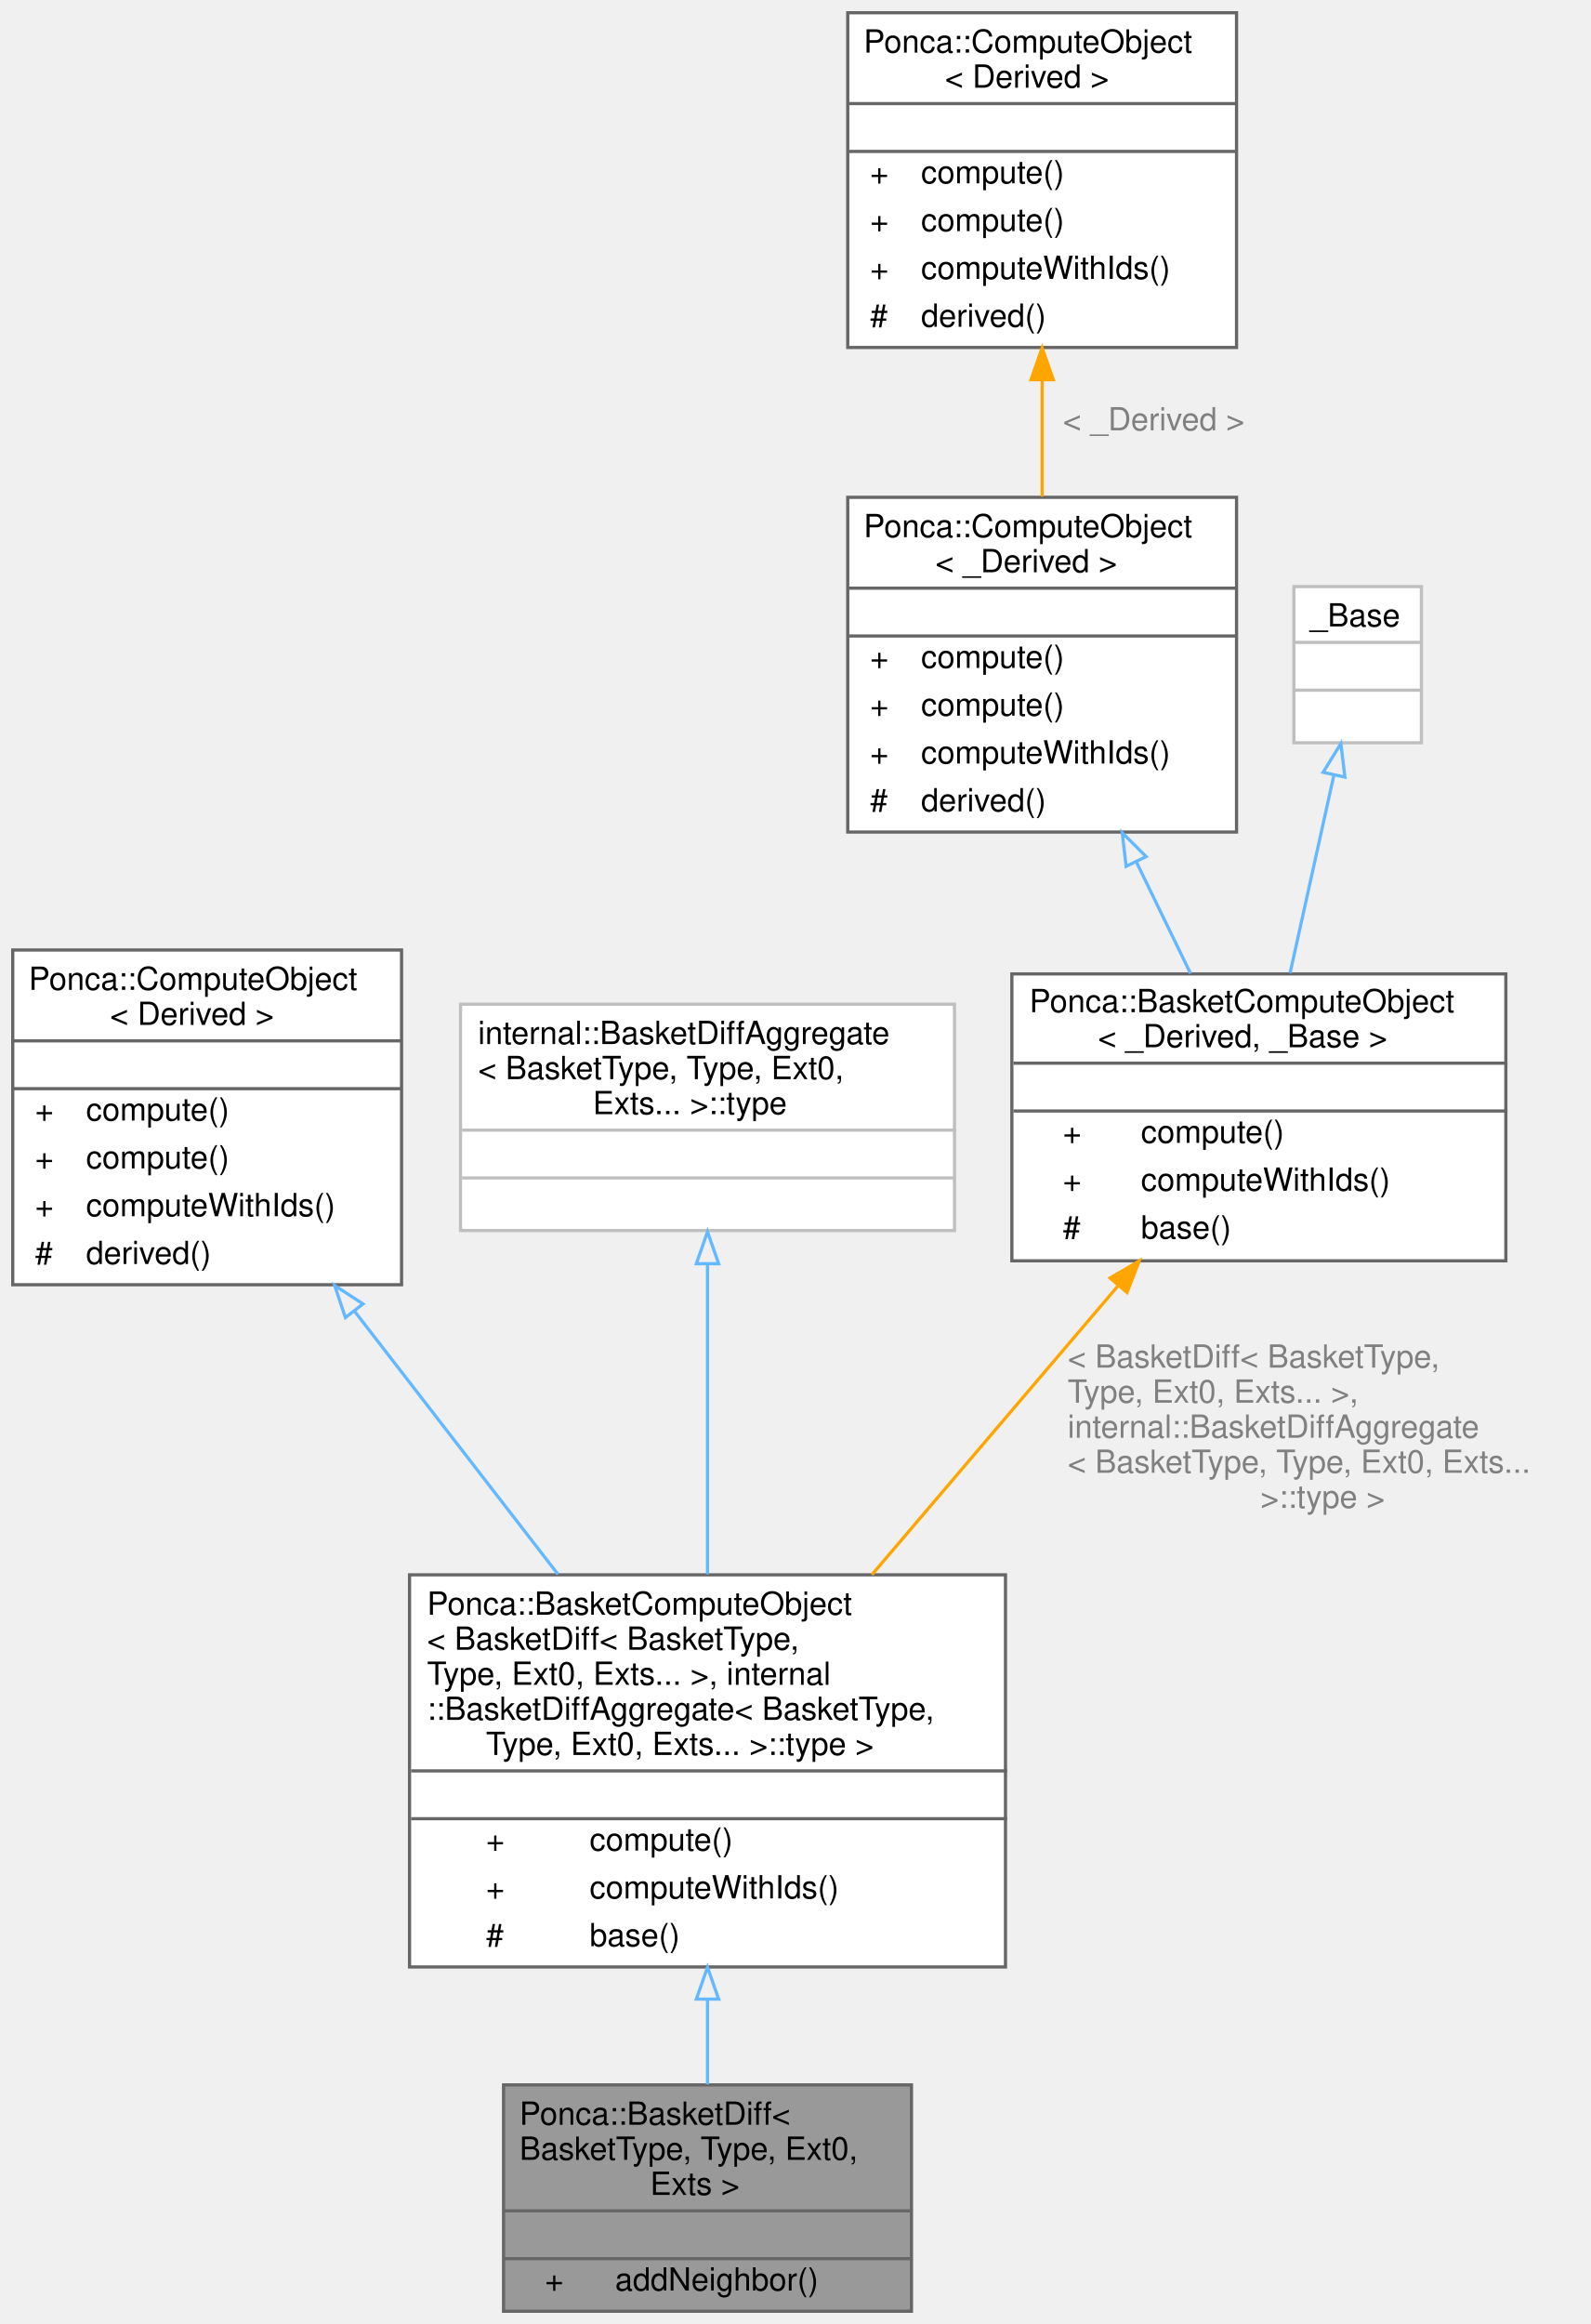
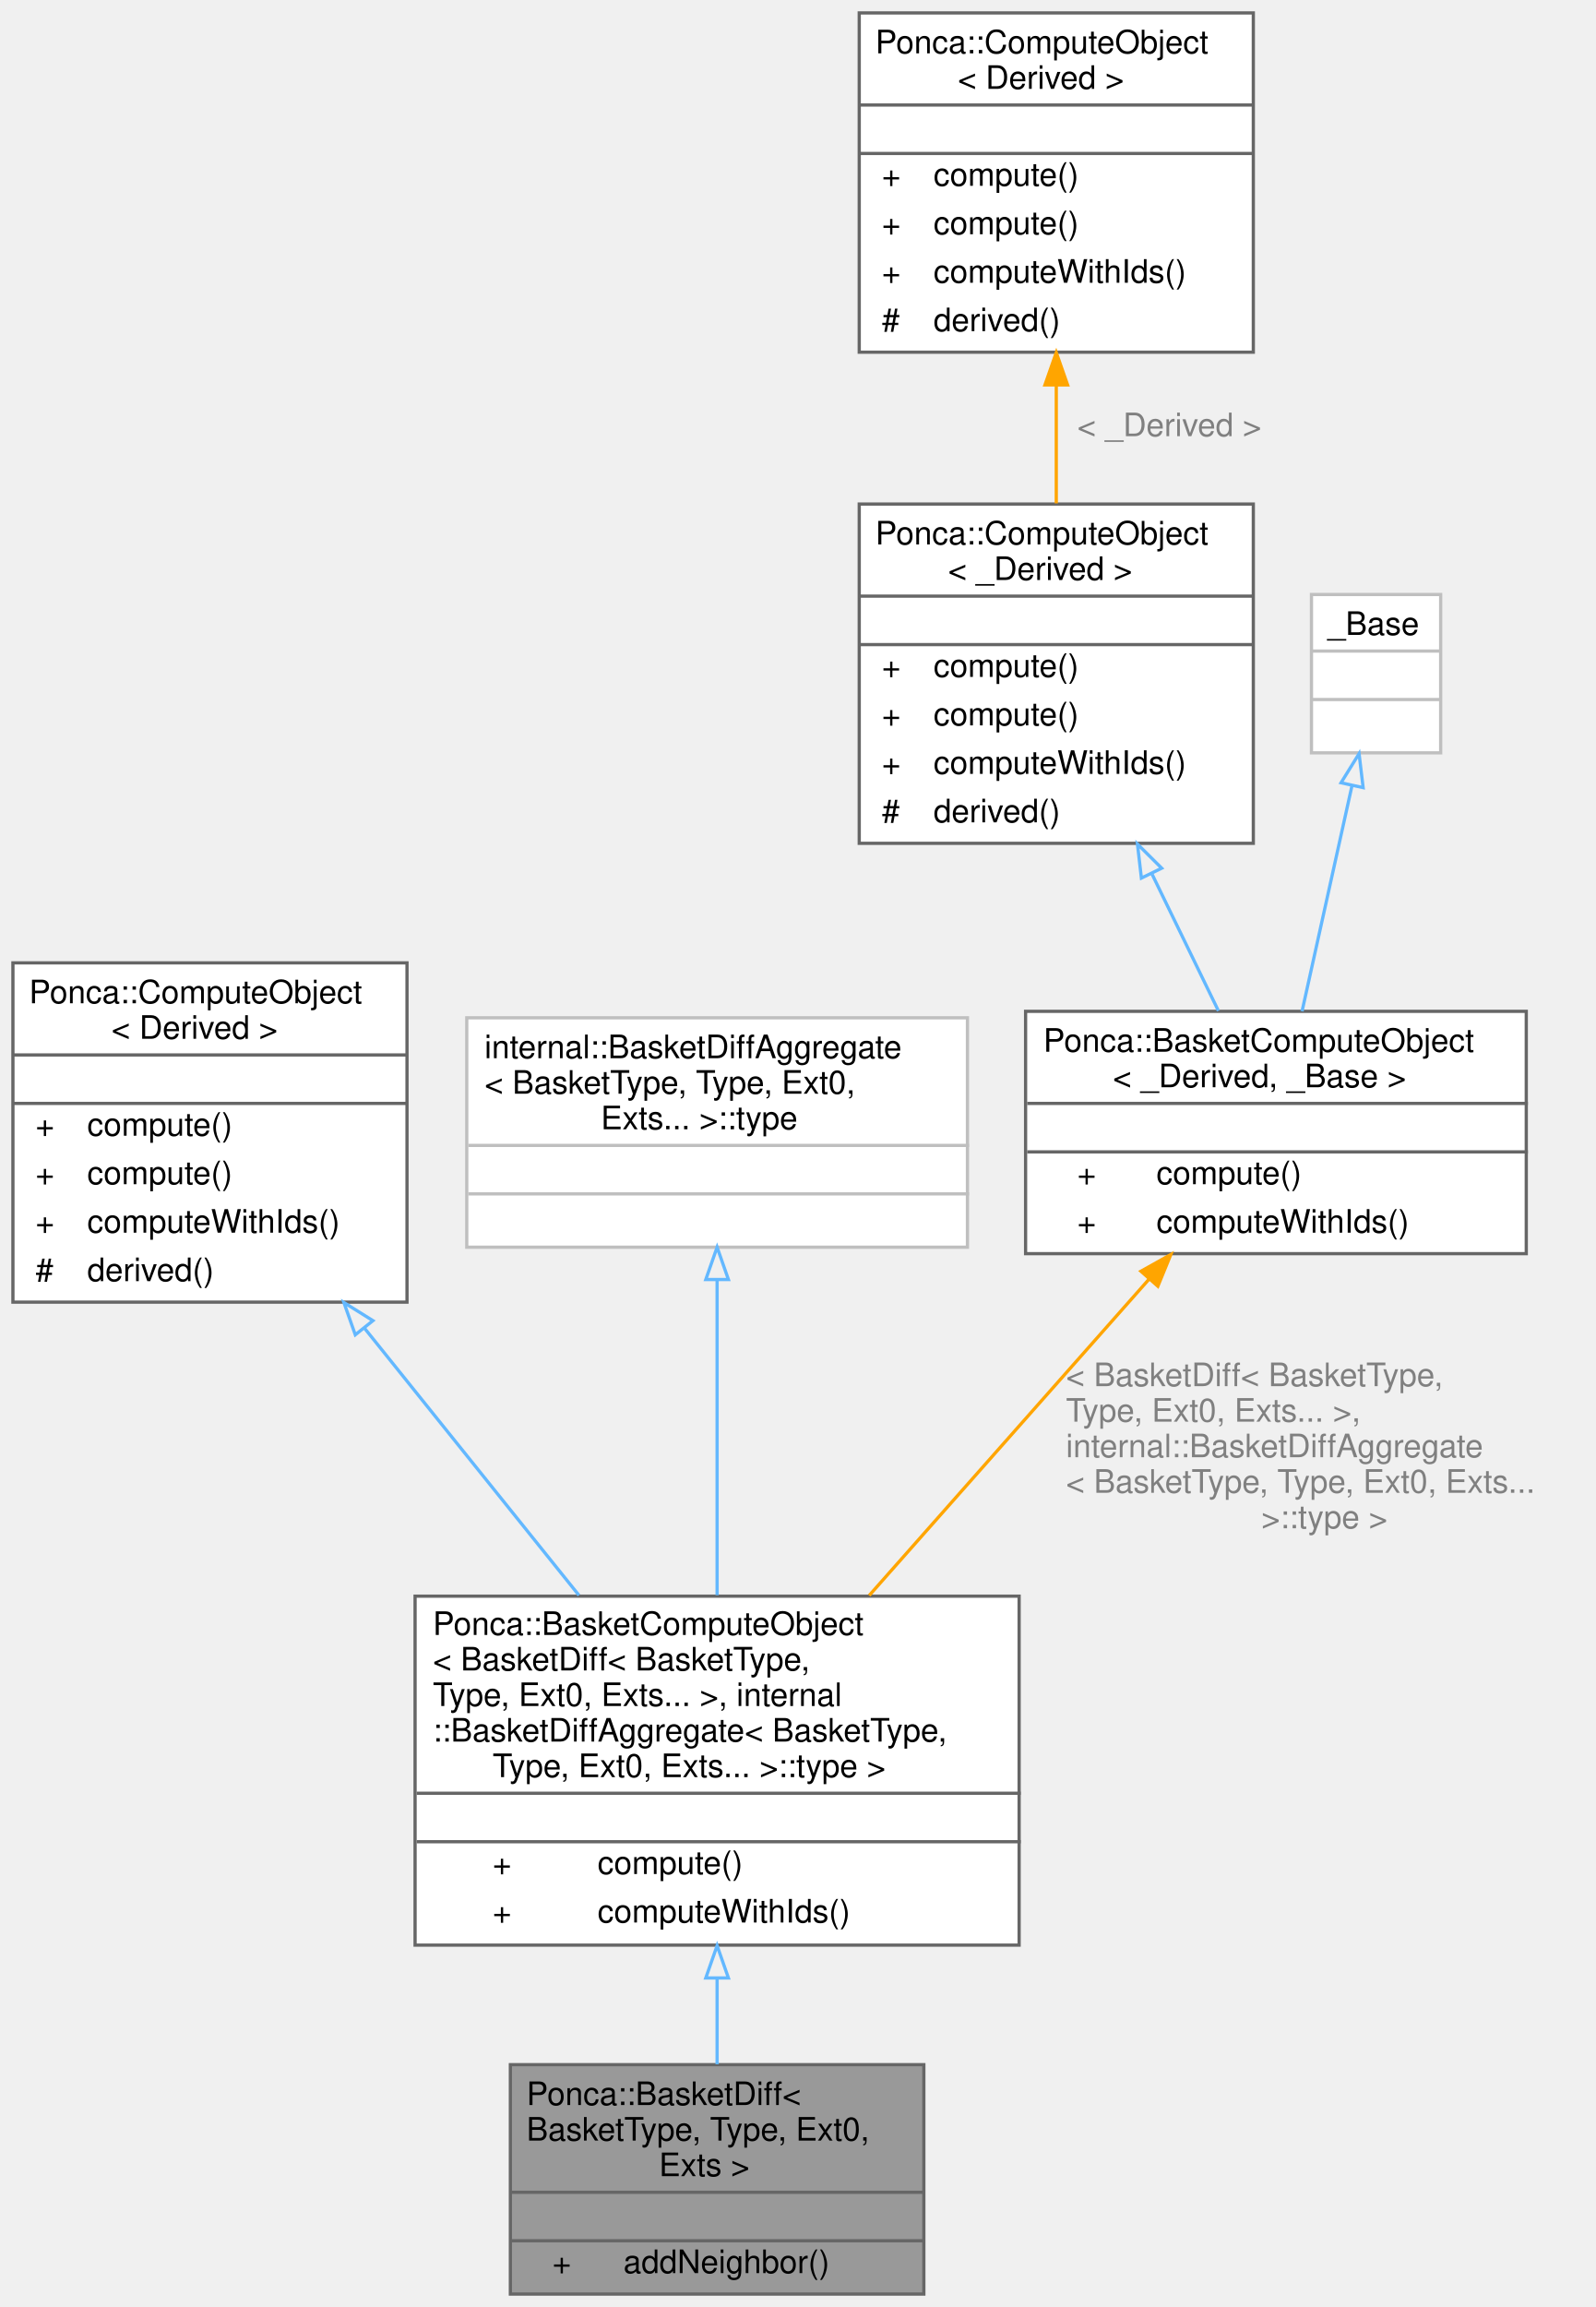
- <svg xmlns="http://www.w3.org/2000/svg" xmlns:xlink="http://www.w3.org/1999/xlink" width="499pt" height="729pt" viewBox="0.00 0.00 499.00 729.00">
-   <g id="graph0" class="graph" transform="scale(1 1) rotate(0) translate(4 725)">
+ <svg xmlns="http://www.w3.org/2000/svg" xmlns:xlink="http://www.w3.org/1999/xlink" width="494pt" height="714pt" viewBox="0.00 0.00 494.00 714.00">
+   <g id="graph0" class="graph" transform="scale(1 1) rotate(0) translate(4 710)">
    <g id="Node000001" class="node">
      <g id="a_Node000001">
        <a xlink:title="Aggregator class used to declare specialized structures with derivatives computations,...">
          <polygon fill="#999999" stroke="transparent" points="282,-71 154,-71 154,0 282,0 282,-71" />
          <text text-anchor="start" x="159" y="-58.5" font-family="Helvetica,sans-Serif" font-size="10.00">Ponca::BasketDiff&lt;</text>
          <text text-anchor="start" x="159" y="-47.5" font-family="Helvetica,sans-Serif" font-size="10.00"> BasketType, Type, Ext0,</text>
          <text text-anchor="start" x="200" y="-36.5" font-family="Helvetica,sans-Serif" font-size="10.00"> Exts &gt;</text>
          <text text-anchor="start" x="216" y="-21.5" font-family="Helvetica,sans-Serif" font-size="10.00"> </text>
          <text text-anchor="start" x="167" y="-6.5" font-family="Helvetica,sans-Serif" font-size="10.00">+</text>
          <text text-anchor="start" x="189" y="-6.5" font-family="Helvetica,sans-Serif" font-size="10.00">addNeighbor()</text>
          <polygon fill="#666666" stroke="#666666" points="154,-31.5 154,-31.5 282,-31.5 282,-31.5 154,-31.5" />
          <polygon fill="#666666" stroke="#666666" points="154,-16.5 154,-16.5 282,-16.5 282,-16.5 154,-16.5" />
          <polygon fill="none" stroke="#666666" points="154,0 154,-71 282,-71 282,0 154,0" />
        </a>
      </g>
    </g>
    <g id="Node000002" class="node">
      <g id="a_Node000002">
        <a xlink:href="structPonca_1_1BasketComputeObject.html" target="_top" xlink:title=" ">
-           <polygon fill="white" stroke="transparent" points="311.5,-231 124.5,-231 124.5,-108 311.5,-108 311.5,-231" />
-           <text text-anchor="start" x="130" y="-218.5" font-family="Helvetica,sans-Serif" font-size="10.00">Ponca::BasketComputeObject</text>
-           <text text-anchor="start" x="130" y="-207.5" font-family="Helvetica,sans-Serif" font-size="10.00">&lt; BasketDiff&lt; BasketType,</text>
-           <text text-anchor="start" x="130" y="-196.5" font-family="Helvetica,sans-Serif" font-size="10.00"> Type, Ext0, Exts... &gt;, internal</text>
-           <text text-anchor="start" x="130" y="-185.5" font-family="Helvetica,sans-Serif" font-size="10.00">::BasketDiffAggregate&lt; BasketType,</text>
-           <text text-anchor="start" x="148.5" y="-174.5" font-family="Helvetica,sans-Serif" font-size="10.00"> Type, Ext0, Exts... &gt;::type &gt;</text>
-           <text text-anchor="start" x="216.5" y="-159.5" font-family="Helvetica,sans-Serif" font-size="10.00"> </text>
-           <text text-anchor="start" x="148.5" y="-144.5" font-family="Helvetica,sans-Serif" font-size="10.00">+</text>
-           <text text-anchor="start" x="181" y="-144.5" font-family="Helvetica,sans-Serif" font-size="10.00">compute()</text>
-           <text text-anchor="start" x="148.5" y="-129.5" font-family="Helvetica,sans-Serif" font-size="10.00">+</text>
-           <text text-anchor="start" x="181" y="-129.5" font-family="Helvetica,sans-Serif" font-size="10.00">computeWithIds()</text>
-           <text text-anchor="start" x="148.5" y="-114.5" font-family="Helvetica,sans-Serif" font-size="10.00">#</text>
-           <text text-anchor="start" x="181" y="-114.5" font-family="Helvetica,sans-Serif" font-size="10.00">base()</text>
-           <polygon fill="#666666" stroke="#666666" points="125,-169.5 125,-169.5 312,-169.5 312,-169.5 125,-169.5" />
-           <polygon fill="#666666" stroke="#666666" points="125,-154.5 125,-154.5 312,-154.5 312,-154.5 125,-154.5" />
-           <polygon fill="none" stroke="#666666" points="124.5,-108 124.5,-231 311.5,-231 311.5,-108 124.5,-108" />
+           <polygon fill="white" stroke="transparent" points="311.5,-216 124.5,-216 124.5,-108 311.5,-108 311.5,-216" />
+           <text text-anchor="start" x="130" y="-204" font-family="Helvetica,sans-Serif" font-size="10.00">Ponca::BasketComputeObject</text>
+           <text text-anchor="start" x="130" y="-193" font-family="Helvetica,sans-Serif" font-size="10.00">&lt; BasketDiff&lt; BasketType,</text>
+           <text text-anchor="start" x="130" y="-182" font-family="Helvetica,sans-Serif" font-size="10.00"> Type, Ext0, Exts... &gt;, internal</text>
+           <text text-anchor="start" x="130" y="-171" font-family="Helvetica,sans-Serif" font-size="10.00">::BasketDiffAggregate&lt; BasketType,</text>
+           <text text-anchor="start" x="148.5" y="-160" font-family="Helvetica,sans-Serif" font-size="10.00"> Type, Ext0, Exts... &gt;::type &gt;</text>
+           <text text-anchor="start" x="216.5" y="-145" font-family="Helvetica,sans-Serif" font-size="10.00"> </text>
+           <text text-anchor="start" x="148.5" y="-130" font-family="Helvetica,sans-Serif" font-size="10.00">+</text>
+           <text text-anchor="start" x="181" y="-130" font-family="Helvetica,sans-Serif" font-size="10.00">compute()</text>
+           <text text-anchor="start" x="148.5" y="-115" font-family="Helvetica,sans-Serif" font-size="10.00">+</text>
+           <text text-anchor="start" x="181" y="-115" font-family="Helvetica,sans-Serif" font-size="10.00">computeWithIds()</text>
+           <polygon fill="#666666" stroke="#666666" points="125,-155 125,-155 312,-155 312,-155 125,-155" />
+           <polygon fill="#666666" stroke="#666666" points="125,-140 125,-140 312,-140 312,-140 125,-140" />
+           <polygon fill="none" stroke="#666666" points="124.5,-108 124.5,-216 311.5,-216 311.5,-108 124.5,-108" />
        </a>
      </g>
    </g>
    <g id="edge1_Node000001_Node000002" class="edge">
      <g id="a_edge1_Node000001_Node000002">
        <a xlink:title=" ">
-           <path fill="none" stroke="#63b8ff" d="M218,-97.84C218,-88.58 218,-79.44 218,-71.15" />
-           <polygon fill="none" stroke="#63b8ff" points="214.5,-97.91 218,-107.91 221.5,-97.91 214.5,-97.91" />
+           <path fill="none" stroke="#63b8ff" d="M218,-97.58C218,-88.46 218,-79.39 218,-71.12" />
+           <polygon fill="none" stroke="#63b8ff" points="214.5,-97.84 218,-107.84 221.5,-97.84 214.5,-97.84" />
        </a>
      </g>
    </g>
    <g id="Node000003" class="node">
      <g id="a_Node000003">
        <a xlink:href="structPonca_1_1ComputeObject.html" target="_top" xlink:title="ComputeObject is a virtual object that represents an algorithm which can be used with the compute fun...">
-           <polygon fill="white" stroke="transparent" points="122,-427 0,-427 0,-322 122,-322 122,-427" />
-           <text text-anchor="start" x="5" y="-414.5" font-family="Helvetica,sans-Serif" font-size="10.00">Ponca::ComputeObject</text>
-           <text text-anchor="start" x="30.5" y="-403.5" font-family="Helvetica,sans-Serif" font-size="10.00">&lt; Derived &gt;</text>
-           <text text-anchor="start" x="59" y="-388.5" font-family="Helvetica,sans-Serif" font-size="10.00"> </text>
-           <text text-anchor="start" x="7" y="-373.5" font-family="Helvetica,sans-Serif" font-size="10.00">+</text>
-           <text text-anchor="start" x="23" y="-373.5" font-family="Helvetica,sans-Serif" font-size="10.00">compute()</text>
+           <polygon fill="white" stroke="transparent" points="122,-412 0,-412 0,-307 122,-307 122,-412" />
+           <text text-anchor="start" x="5" y="-399.5" font-family="Helvetica,sans-Serif" font-size="10.00">Ponca::ComputeObject</text>
+           <text text-anchor="start" x="30.5" y="-388.5" font-family="Helvetica,sans-Serif" font-size="10.00">&lt; Derived &gt;</text>
+           <text text-anchor="start" x="59" y="-373.5" font-family="Helvetica,sans-Serif" font-size="10.00"> </text>
          <text text-anchor="start" x="7" y="-358.5" font-family="Helvetica,sans-Serif" font-size="10.00">+</text>
          <text text-anchor="start" x="23" y="-358.5" font-family="Helvetica,sans-Serif" font-size="10.00">compute()</text>
          <text text-anchor="start" x="7" y="-343.5" font-family="Helvetica,sans-Serif" font-size="10.00">+</text>
-           <text text-anchor="start" x="23" y="-343.5" font-family="Helvetica,sans-Serif" font-size="10.00">computeWithIds()</text>
-           <text text-anchor="start" x="7" y="-328.5" font-family="Helvetica,sans-Serif" font-size="10.00">#</text>
-           <text text-anchor="start" x="23" y="-328.5" font-family="Helvetica,sans-Serif" font-size="10.00">derived()</text>
-           <polygon fill="#666666" stroke="#666666" points="0,-398.5 0,-398.5 122,-398.5 122,-398.5 0,-398.5" />
+           <text text-anchor="start" x="23" y="-343.5" font-family="Helvetica,sans-Serif" font-size="10.00">compute()</text>
+           <text text-anchor="start" x="7" y="-328.5" font-family="Helvetica,sans-Serif" font-size="10.00">+</text>
+           <text text-anchor="start" x="23" y="-328.5" font-family="Helvetica,sans-Serif" font-size="10.00">computeWithIds()</text>
+           <text text-anchor="start" x="7" y="-313.5" font-family="Helvetica,sans-Serif" font-size="10.00">#</text>
+           <text text-anchor="start" x="23" y="-313.5" font-family="Helvetica,sans-Serif" font-size="10.00">derived()</text>
          <polygon fill="#666666" stroke="#666666" points="0,-383.5 0,-383.5 122,-383.5 122,-383.5 0,-383.5" />
-           <polygon fill="none" stroke="#666666" points="0,-322 0,-427 122,-427 122,-322 0,-322" />
+           <polygon fill="#666666" stroke="#666666" points="0,-368.5 0,-368.5 122,-368.5 122,-368.5 0,-368.5" />
+           <polygon fill="none" stroke="#666666" points="0,-307 0,-412 122,-412 122,-307 0,-307" />
        </a>
      </g>
    </g>
    <g id="edge2_Node000002_Node000003" class="edge">
      <g id="a_edge2_Node000002_Node000003">
        <a xlink:title=" ">
-           <path fill="none" stroke="#63b8ff" d="M107.15,-313.82C127.29,-287.79 150.86,-257.31 171.08,-231.17" />
-           <polygon fill="none" stroke="#63b8ff" points="104.37,-311.7 101.02,-321.75 109.91,-315.98 104.37,-311.7" />
+           <path fill="none" stroke="#63b8ff" d="M108.9,-298.86C130.04,-272.53 154.7,-241.83 175.22,-216.28" />
+           <polygon fill="none" stroke="#63b8ff" points="105.99,-296.89 102.46,-306.88 111.45,-301.27 105.99,-296.89" />
        </a>
      </g>
    </g>
    <g id="Node000004" class="node">
      <g id="a_Node000004">
        <a xlink:title=" ">
-           <polygon fill="white" stroke="transparent" points="295.5,-410 140.5,-410 140.5,-339 295.5,-339 295.5,-410" />
-           <text text-anchor="start" x="146" y="-397.5" font-family="Helvetica,sans-Serif" font-size="10.00">internal::BasketDiffAggregate</text>
-           <text text-anchor="start" x="146" y="-386.5" font-family="Helvetica,sans-Serif" font-size="10.00">&lt; BasketType, Type, Ext0,</text>
-           <text text-anchor="start" x="182" y="-375.5" font-family="Helvetica,sans-Serif" font-size="10.00"> Exts... &gt;::type</text>
-           <text text-anchor="start" x="216.5" y="-360.5" font-family="Helvetica,sans-Serif" font-size="10.00"> </text>
+           <polygon fill="white" stroke="transparent" points="295.5,-395 140.5,-395 140.5,-324 295.5,-324 295.5,-395" />
+           <text text-anchor="start" x="146" y="-382.5" font-family="Helvetica,sans-Serif" font-size="10.00">internal::BasketDiffAggregate</text>
+           <text text-anchor="start" x="146" y="-371.5" font-family="Helvetica,sans-Serif" font-size="10.00">&lt; BasketType, Type, Ext0,</text>
+           <text text-anchor="start" x="182" y="-360.5" font-family="Helvetica,sans-Serif" font-size="10.00"> Exts... &gt;::type</text>
          <text text-anchor="start" x="216.5" y="-345.5" font-family="Helvetica,sans-Serif" font-size="10.00"> </text>
-           <polygon fill="#bfbfbf" stroke="#bfbfbf" points="141,-370.5 141,-370.5 296,-370.5 296,-370.5 141,-370.5" />
+           <text text-anchor="start" x="216.5" y="-330.5" font-family="Helvetica,sans-Serif" font-size="10.00"> </text>
          <polygon fill="#bfbfbf" stroke="#bfbfbf" points="141,-355.5 141,-355.5 296,-355.5 296,-355.5 141,-355.5" />
-           <polygon fill="none" stroke="#bfbfbf" points="140.5,-339 140.5,-410 295.5,-410 295.5,-339 140.5,-339" />
+           <polygon fill="#bfbfbf" stroke="#bfbfbf" points="141,-340.5 141,-340.5 296,-340.5 296,-340.5 141,-340.5" />
+           <polygon fill="none" stroke="#bfbfbf" points="140.5,-324 140.5,-395 295.5,-395 295.5,-324 140.5,-324" />
        </a>
      </g>
    </g>
    <g id="edge3_Node000002_Node000004" class="edge">
      <g id="a_edge3_Node000002_Node000004">
        <a xlink:title=" ">
-           <path fill="none" stroke="#63b8ff" d="M218,-328.48C218,-299.84 218,-262.4 218,-231.16" />
-           <polygon fill="none" stroke="#63b8ff" points="214.5,-328.6 218,-338.6 221.5,-328.6 214.5,-328.6" />
+           <path fill="none" stroke="#63b8ff" d="M218,-313.75C218,-284.76 218,-246.86 218,-216.31" />
+           <polygon fill="none" stroke="#63b8ff" points="214.5,-314 218,-324 221.5,-314 214.5,-314" />
        </a>
      </g>
    </g>
    <g id="Node000005" class="node">
      <g id="a_Node000005">
        <a xlink:href="structPonca_1_1BasketComputeObject.html" target="_top" xlink:title="Base ComputeObject for the Basket classes.">
-           <polygon fill="white" stroke="transparent" points="468.5,-419.5 313.5,-419.5 313.5,-329.5 468.5,-329.5 468.5,-419.5" />
-           <text text-anchor="start" x="319" y="-407.5" font-family="Helvetica,sans-Serif" font-size="10.00">Ponca::BasketComputeObject</text>
-           <text text-anchor="start" x="340.5" y="-396.5" font-family="Helvetica,sans-Serif" font-size="10.00">&lt; _Derived, _Base &gt;</text>
-           <text text-anchor="start" x="389.5" y="-381.5" font-family="Helvetica,sans-Serif" font-size="10.00"> </text>
-           <text text-anchor="start" x="329.5" y="-366.5" font-family="Helvetica,sans-Serif" font-size="10.00">+</text>
-           <text text-anchor="start" x="354" y="-366.5" font-family="Helvetica,sans-Serif" font-size="10.00">compute()</text>
-           <text text-anchor="start" x="329.5" y="-351.5" font-family="Helvetica,sans-Serif" font-size="10.00">+</text>
-           <text text-anchor="start" x="354" y="-351.5" font-family="Helvetica,sans-Serif" font-size="10.00">computeWithIds()</text>
-           <text text-anchor="start" x="329.5" y="-336.5" font-family="Helvetica,sans-Serif" font-size="10.00">#</text>
-           <text text-anchor="start" x="354" y="-336.5" font-family="Helvetica,sans-Serif" font-size="10.00">base()</text>
-           <polygon fill="#666666" stroke="#666666" points="314,-391.5 314,-391.5 469,-391.5 469,-391.5 314,-391.5" />
-           <polygon fill="#666666" stroke="#666666" points="314,-376.5 314,-376.5 469,-376.5 469,-376.5 314,-376.5" />
-           <polygon fill="none" stroke="#666666" points="313.5,-329.5 313.5,-419.5 468.5,-419.5 468.5,-329.5 313.5,-329.5" />
+           <polygon fill="white" stroke="transparent" points="468.5,-397 313.5,-397 313.5,-322 468.5,-322 468.5,-397" />
+           <text text-anchor="start" x="319" y="-384.5" font-family="Helvetica,sans-Serif" font-size="10.00">Ponca::BasketComputeObject</text>
+           <text text-anchor="start" x="340.5" y="-373.5" font-family="Helvetica,sans-Serif" font-size="10.00">&lt; _Derived, _Base &gt;</text>
+           <text text-anchor="start" x="389.5" y="-358.5" font-family="Helvetica,sans-Serif" font-size="10.00"> </text>
+           <text text-anchor="start" x="329.5" y="-343.5" font-family="Helvetica,sans-Serif" font-size="10.00">+</text>
+           <text text-anchor="start" x="354" y="-343.5" font-family="Helvetica,sans-Serif" font-size="10.00">compute()</text>
+           <text text-anchor="start" x="329.5" y="-328.5" font-family="Helvetica,sans-Serif" font-size="10.00">+</text>
+           <text text-anchor="start" x="354" y="-328.5" font-family="Helvetica,sans-Serif" font-size="10.00">computeWithIds()</text>
+           <polygon fill="#666666" stroke="#666666" points="314,-368.5 314,-368.5 469,-368.5 469,-368.5 314,-368.5" />
+           <polygon fill="#666666" stroke="#666666" points="314,-353.5 314,-353.5 469,-353.5 469,-353.5 314,-353.5" />
+           <polygon fill="none" stroke="#666666" points="313.5,-322 313.5,-397 468.5,-397 468.5,-322 313.5,-322" />
        </a>
      </g>
    </g>
    <g id="edge4_Node000002_Node000005" class="edge">
      <g id="a_edge4_Node000002_Node000005">
        <a xlink:title=" ">
-           <path fill="none" stroke="orange" d="M346.97,-321.83C323.39,-294.16 294.21,-259.93 269.57,-231.02" />
-           <polygon fill="orange" stroke="orange" points="344.31,-324.11 353.46,-329.45 349.64,-319.57 344.31,-324.11" />
-         </a>
-       </g>
-       <text text-anchor="start" x="331" y="-296" font-family="Helvetica,sans-Serif" font-size="10.00" fill="grey"> &lt; BasketDiff&lt; BasketType,</text>
-       <text text-anchor="start" x="331" y="-285" font-family="Helvetica,sans-Serif" font-size="10.00" fill="grey"> Type, Ext0, Exts... &gt;,</text>
-       <text text-anchor="start" x="331" y="-274" font-family="Helvetica,sans-Serif" font-size="10.00" fill="grey"> internal::BasketDiffAggregate</text>
-       <text text-anchor="start" x="331" y="-263" font-family="Helvetica,sans-Serif" font-size="10.00" fill="grey">&lt; BasketType, Type, Ext0, Exts...</text>
-       <text text-anchor="middle" x="411" y="-252" font-family="Helvetica,sans-Serif" font-size="10.00" fill="grey"> &gt;::type &gt;</text>
+           <path fill="none" stroke="orange" d="M351.77,-314.16C326.04,-285.09 292.27,-246.93 265.09,-216.22" />
+           <polygon fill="orange" stroke="orange" points="349.21,-316.56 358.46,-321.73 354.45,-311.92 349.21,-316.56" />
+         </a>
+       </g>
+       <text text-anchor="start" x="326" y="-281" font-family="Helvetica,sans-Serif" font-size="10.00" fill="grey"> &lt; BasketDiff&lt; BasketType,</text>
+       <text text-anchor="start" x="326" y="-270" font-family="Helvetica,sans-Serif" font-size="10.00" fill="grey"> Type, Ext0, Exts... &gt;,</text>
+       <text text-anchor="start" x="326" y="-259" font-family="Helvetica,sans-Serif" font-size="10.00" fill="grey"> internal::BasketDiffAggregate</text>
+       <text text-anchor="start" x="326" y="-248" font-family="Helvetica,sans-Serif" font-size="10.00" fill="grey">&lt; BasketType, Type, Ext0, Exts...</text>
+       <text text-anchor="middle" x="406" y="-237" font-family="Helvetica,sans-Serif" font-size="10.00" fill="grey"> &gt;::type &gt;</text>
    </g>
    <g id="Node000006" class="node">
      <g id="a_Node000006">
        <a xlink:href="structPonca_1_1ComputeObject.html" target="_top" xlink:title=" ">
-           <polygon fill="white" stroke="transparent" points="384,-569 262,-569 262,-464 384,-464 384,-569" />
-           <text text-anchor="start" x="267" y="-556.5" font-family="Helvetica,sans-Serif" font-size="10.00">Ponca::ComputeObject</text>
-           <text text-anchor="start" x="289.5" y="-545.5" font-family="Helvetica,sans-Serif" font-size="10.00">&lt; _Derived &gt;</text>
-           <text text-anchor="start" x="321" y="-530.5" font-family="Helvetica,sans-Serif" font-size="10.00"> </text>
-           <text text-anchor="start" x="269" y="-515.5" font-family="Helvetica,sans-Serif" font-size="10.00">+</text>
-           <text text-anchor="start" x="285" y="-515.5" font-family="Helvetica,sans-Serif" font-size="10.00">compute()</text>
+           <polygon fill="white" stroke="transparent" points="384,-554 262,-554 262,-449 384,-449 384,-554" />
+           <text text-anchor="start" x="267" y="-541.5" font-family="Helvetica,sans-Serif" font-size="10.00">Ponca::ComputeObject</text>
+           <text text-anchor="start" x="289.5" y="-530.5" font-family="Helvetica,sans-Serif" font-size="10.00">&lt; _Derived &gt;</text>
+           <text text-anchor="start" x="321" y="-515.5" font-family="Helvetica,sans-Serif" font-size="10.00"> </text>
          <text text-anchor="start" x="269" y="-500.5" font-family="Helvetica,sans-Serif" font-size="10.00">+</text>
          <text text-anchor="start" x="285" y="-500.5" font-family="Helvetica,sans-Serif" font-size="10.00">compute()</text>
          <text text-anchor="start" x="269" y="-485.5" font-family="Helvetica,sans-Serif" font-size="10.00">+</text>
-           <text text-anchor="start" x="285" y="-485.5" font-family="Helvetica,sans-Serif" font-size="10.00">computeWithIds()</text>
-           <text text-anchor="start" x="269" y="-470.5" font-family="Helvetica,sans-Serif" font-size="10.00">#</text>
-           <text text-anchor="start" x="285" y="-470.5" font-family="Helvetica,sans-Serif" font-size="10.00">derived()</text>
-           <polygon fill="#666666" stroke="#666666" points="262,-540.5 262,-540.5 384,-540.5 384,-540.5 262,-540.5" />
+           <text text-anchor="start" x="285" y="-485.5" font-family="Helvetica,sans-Serif" font-size="10.00">compute()</text>
+           <text text-anchor="start" x="269" y="-470.5" font-family="Helvetica,sans-Serif" font-size="10.00">+</text>
+           <text text-anchor="start" x="285" y="-470.5" font-family="Helvetica,sans-Serif" font-size="10.00">computeWithIds()</text>
+           <text text-anchor="start" x="269" y="-455.5" font-family="Helvetica,sans-Serif" font-size="10.00">#</text>
+           <text text-anchor="start" x="285" y="-455.5" font-family="Helvetica,sans-Serif" font-size="10.00">derived()</text>
          <polygon fill="#666666" stroke="#666666" points="262,-525.5 262,-525.5 384,-525.5 384,-525.5 262,-525.5" />
-           <polygon fill="none" stroke="#666666" points="262,-464 262,-569 384,-569 384,-464 262,-464" />
+           <polygon fill="#666666" stroke="#666666" points="262,-510.5 262,-510.5 384,-510.5 384,-510.5 262,-510.5" />
+           <polygon fill="none" stroke="#666666" points="262,-449 262,-554 384,-554 384,-449 262,-449" />
        </a>
      </g>
    </g>
    <g id="edge5_Node000005_Node000006" class="edge">
      <g id="a_edge5_Node000005_Node000006">
        <a xlink:title=" ">
-           <path fill="none" stroke="#63b8ff" d="M352.64,-454.47C358.33,-442.76 364.18,-430.71 369.55,-419.66" />
-           <polygon fill="none" stroke="#63b8ff" points="349.35,-453.24 348.13,-463.77 355.64,-456.3 349.35,-453.24" />
+           <path fill="none" stroke="#63b8ff" d="M352.68,-439.4C359.67,-425 366.91,-410.09 373.19,-397.16" />
+           <polygon fill="none" stroke="#63b8ff" points="349.35,-438.24 348.13,-448.77 355.64,-441.3 349.35,-438.24" />
        </a>
      </g>
    </g>
    <g id="Node000007" class="node">
      <g id="a_Node000007">
        <a xlink:href="structPonca_1_1ComputeObject.html" target="_top" xlink:title="ComputeObject is a virtual object that represents an algorithm which can be used with the compute fun...">
-           <polygon fill="white" stroke="transparent" points="384,-721 262,-721 262,-616 384,-616 384,-721" />
-           <text text-anchor="start" x="267" y="-708.5" font-family="Helvetica,sans-Serif" font-size="10.00">Ponca::ComputeObject</text>
-           <text text-anchor="start" x="292.5" y="-697.5" font-family="Helvetica,sans-Serif" font-size="10.00">&lt; Derived &gt;</text>
-           <text text-anchor="start" x="321" y="-682.5" font-family="Helvetica,sans-Serif" font-size="10.00"> </text>
-           <text text-anchor="start" x="269" y="-667.5" font-family="Helvetica,sans-Serif" font-size="10.00">+</text>
-           <text text-anchor="start" x="285" y="-667.5" font-family="Helvetica,sans-Serif" font-size="10.00">compute()</text>
+           <polygon fill="white" stroke="transparent" points="384,-706 262,-706 262,-601 384,-601 384,-706" />
+           <text text-anchor="start" x="267" y="-693.5" font-family="Helvetica,sans-Serif" font-size="10.00">Ponca::ComputeObject</text>
+           <text text-anchor="start" x="292.5" y="-682.5" font-family="Helvetica,sans-Serif" font-size="10.00">&lt; Derived &gt;</text>
+           <text text-anchor="start" x="321" y="-667.5" font-family="Helvetica,sans-Serif" font-size="10.00"> </text>
          <text text-anchor="start" x="269" y="-652.5" font-family="Helvetica,sans-Serif" font-size="10.00">+</text>
          <text text-anchor="start" x="285" y="-652.5" font-family="Helvetica,sans-Serif" font-size="10.00">compute()</text>
          <text text-anchor="start" x="269" y="-637.5" font-family="Helvetica,sans-Serif" font-size="10.00">+</text>
-           <text text-anchor="start" x="285" y="-637.5" font-family="Helvetica,sans-Serif" font-size="10.00">computeWithIds()</text>
-           <text text-anchor="start" x="269" y="-622.5" font-family="Helvetica,sans-Serif" font-size="10.00">#</text>
-           <text text-anchor="start" x="285" y="-622.5" font-family="Helvetica,sans-Serif" font-size="10.00">derived()</text>
-           <polygon fill="#666666" stroke="#666666" points="262,-692.5 262,-692.5 384,-692.5 384,-692.5 262,-692.5" />
+           <text text-anchor="start" x="285" y="-637.5" font-family="Helvetica,sans-Serif" font-size="10.00">compute()</text>
+           <text text-anchor="start" x="269" y="-622.5" font-family="Helvetica,sans-Serif" font-size="10.00">+</text>
+           <text text-anchor="start" x="285" y="-622.5" font-family="Helvetica,sans-Serif" font-size="10.00">computeWithIds()</text>
+           <text text-anchor="start" x="269" y="-607.5" font-family="Helvetica,sans-Serif" font-size="10.00">#</text>
+           <text text-anchor="start" x="285" y="-607.5" font-family="Helvetica,sans-Serif" font-size="10.00">derived()</text>
          <polygon fill="#666666" stroke="#666666" points="262,-677.5 262,-677.5 384,-677.5 384,-677.5 262,-677.5" />
-           <polygon fill="none" stroke="#666666" points="262,-616 262,-721 384,-721 384,-616 262,-616" />
+           <polygon fill="#666666" stroke="#666666" points="262,-662.5 262,-662.5 384,-662.5 384,-662.5 262,-662.5" />
+           <polygon fill="none" stroke="#666666" points="262,-601 262,-706 384,-706 384,-601 262,-601" />
        </a>
      </g>
    </g>
    <g id="edge6_Node000006_Node000007" class="edge">
      <g id="a_edge6_Node000006_Node000007">
        <a xlink:title=" ">
-           <path fill="none" stroke="orange" d="M323,-605.81C323,-593.65 323,-581.01 323,-569.22" />
-           <polygon fill="orange" stroke="orange" points="319.5,-605.88 323,-615.88 326.5,-605.88 319.5,-605.88" />
-         </a>
-       </g>
-       <text text-anchor="middle" x="358" y="-590" font-family="Helvetica,sans-Serif" font-size="10.00" fill="grey"> &lt; _Derived &gt;</text>
+           <path fill="none" stroke="orange" d="M323,-590.81C323,-578.65 323,-566.01 323,-554.22" />
+           <polygon fill="orange" stroke="orange" points="319.5,-590.88 323,-600.88 326.5,-590.88 319.5,-590.88" />
+         </a>
+       </g>
+       <text text-anchor="middle" x="358" y="-575" font-family="Helvetica,sans-Serif" font-size="10.00" fill="grey"> &lt; _Derived &gt;</text>
    </g>
    <g id="Node000008" class="node">
      <g id="a_Node000008">
        <a xlink:title=" ">
-           <polygon fill="white" stroke="transparent" points="442,-541 402,-541 402,-492 442,-492 442,-541" />
-           <text text-anchor="start" x="407" y="-528.5" font-family="Helvetica,sans-Serif" font-size="10.00">_Base</text>
-           <text text-anchor="start" x="420" y="-513.5" font-family="Helvetica,sans-Serif" font-size="10.00"> </text>
+           <polygon fill="white" stroke="transparent" points="442,-526 402,-526 402,-477 442,-477 442,-526" />
+           <text text-anchor="start" x="407" y="-513.5" font-family="Helvetica,sans-Serif" font-size="10.00">_Base</text>
          <text text-anchor="start" x="420" y="-498.5" font-family="Helvetica,sans-Serif" font-size="10.00"> </text>
-           <polygon fill="#bfbfbf" stroke="#bfbfbf" points="402,-523.5 402,-523.5 442,-523.5 442,-523.5 402,-523.5" />
+           <text text-anchor="start" x="420" y="-483.5" font-family="Helvetica,sans-Serif" font-size="10.00"> </text>
          <polygon fill="#bfbfbf" stroke="#bfbfbf" points="402,-508.5 402,-508.5 442,-508.5 442,-508.5 402,-508.5" />
-           <polygon fill="none" stroke="#bfbfbf" points="402,-492 402,-541 442,-541 442,-492 402,-492" />
+           <polygon fill="#bfbfbf" stroke="#bfbfbf" points="402,-493.5 402,-493.5 442,-493.5 442,-493.5 402,-493.5" />
+           <polygon fill="none" stroke="#bfbfbf" points="402,-477 402,-526 442,-526 442,-477 402,-477" />
        </a>
      </g>
    </g>
    <g id="edge7_Node000005_Node000008" class="edge">
      <g id="a_edge7_Node000005_Node000008">
        <a xlink:title=" ">
-           <path fill="none" stroke="#63b8ff" d="M414.57,-481.94C410.44,-463.31 405.26,-439.9 400.8,-419.78" />
-           <polygon fill="none" stroke="#63b8ff" points="411.16,-482.74 416.74,-491.75 418,-481.23 411.16,-482.74" />
+           <path fill="none" stroke="#63b8ff" d="M414.57,-466.94C409.9,-445.85 403.88,-418.65 399.09,-397.02" />
+           <polygon fill="none" stroke="#63b8ff" points="411.16,-467.74 416.74,-476.75 418,-466.23 411.16,-467.74" />
        </a>
      </g>
    </g>
  </g>
</svg>
